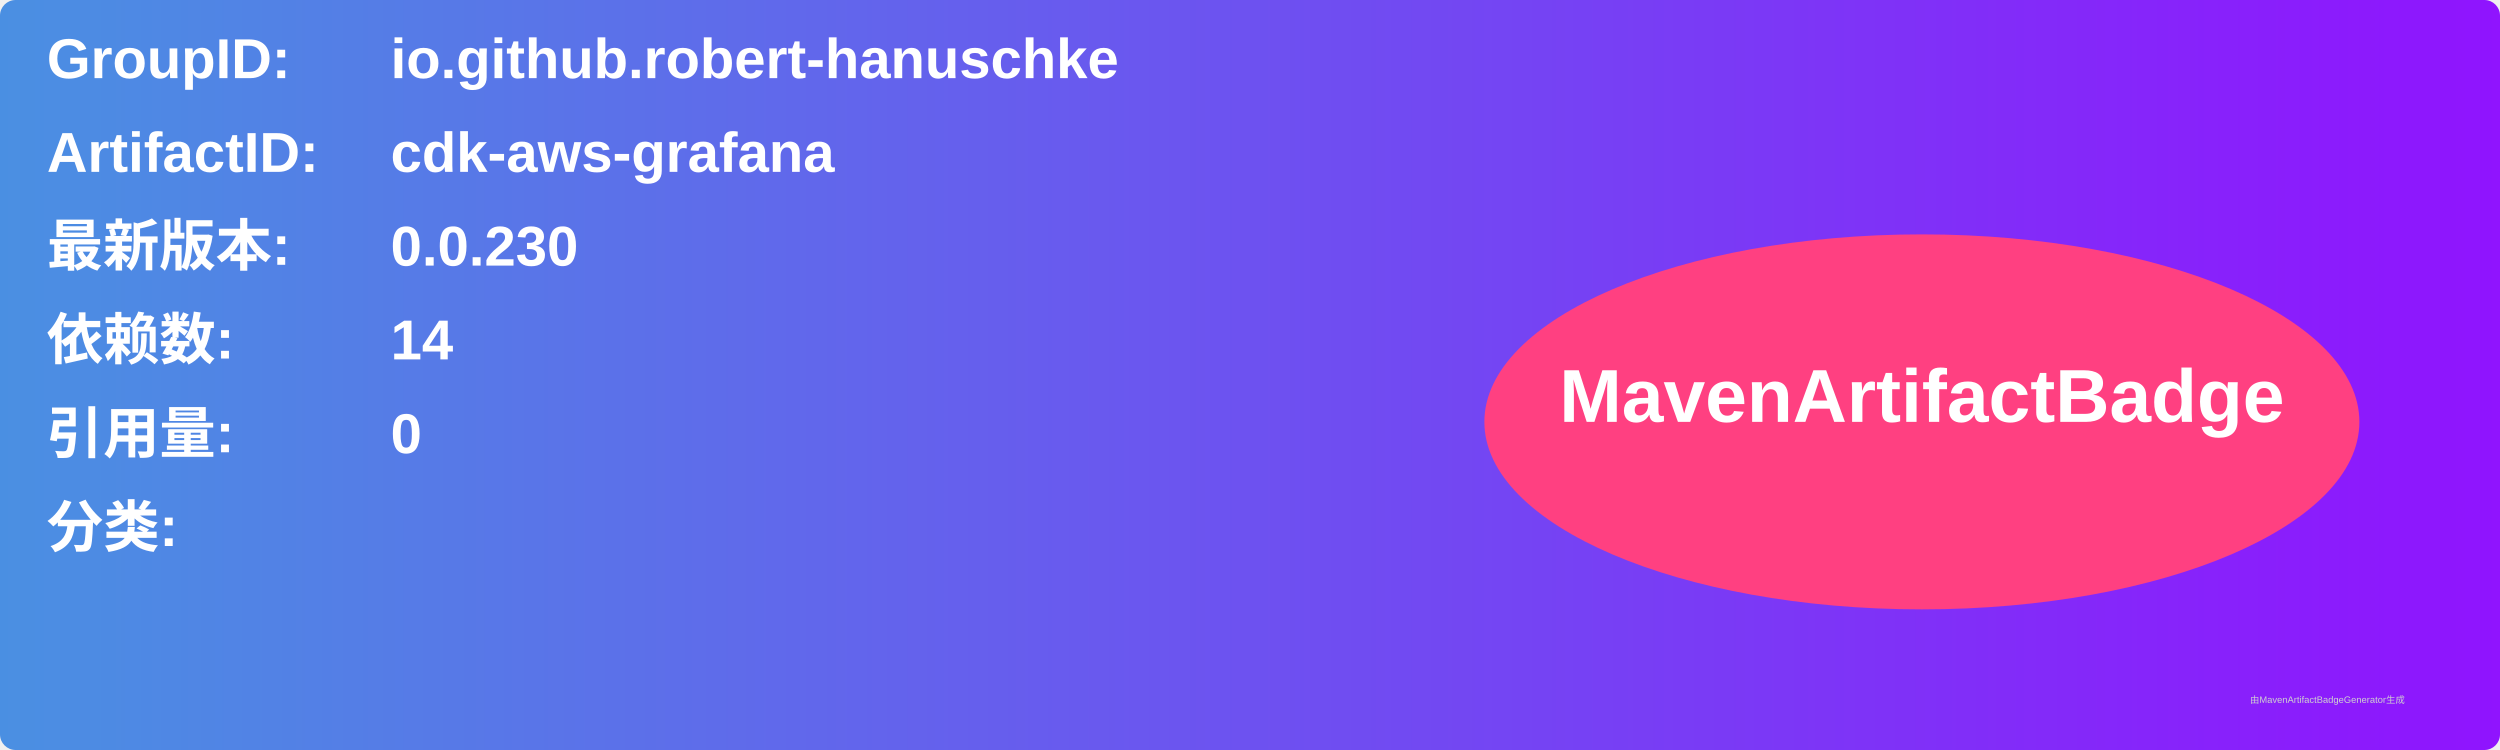
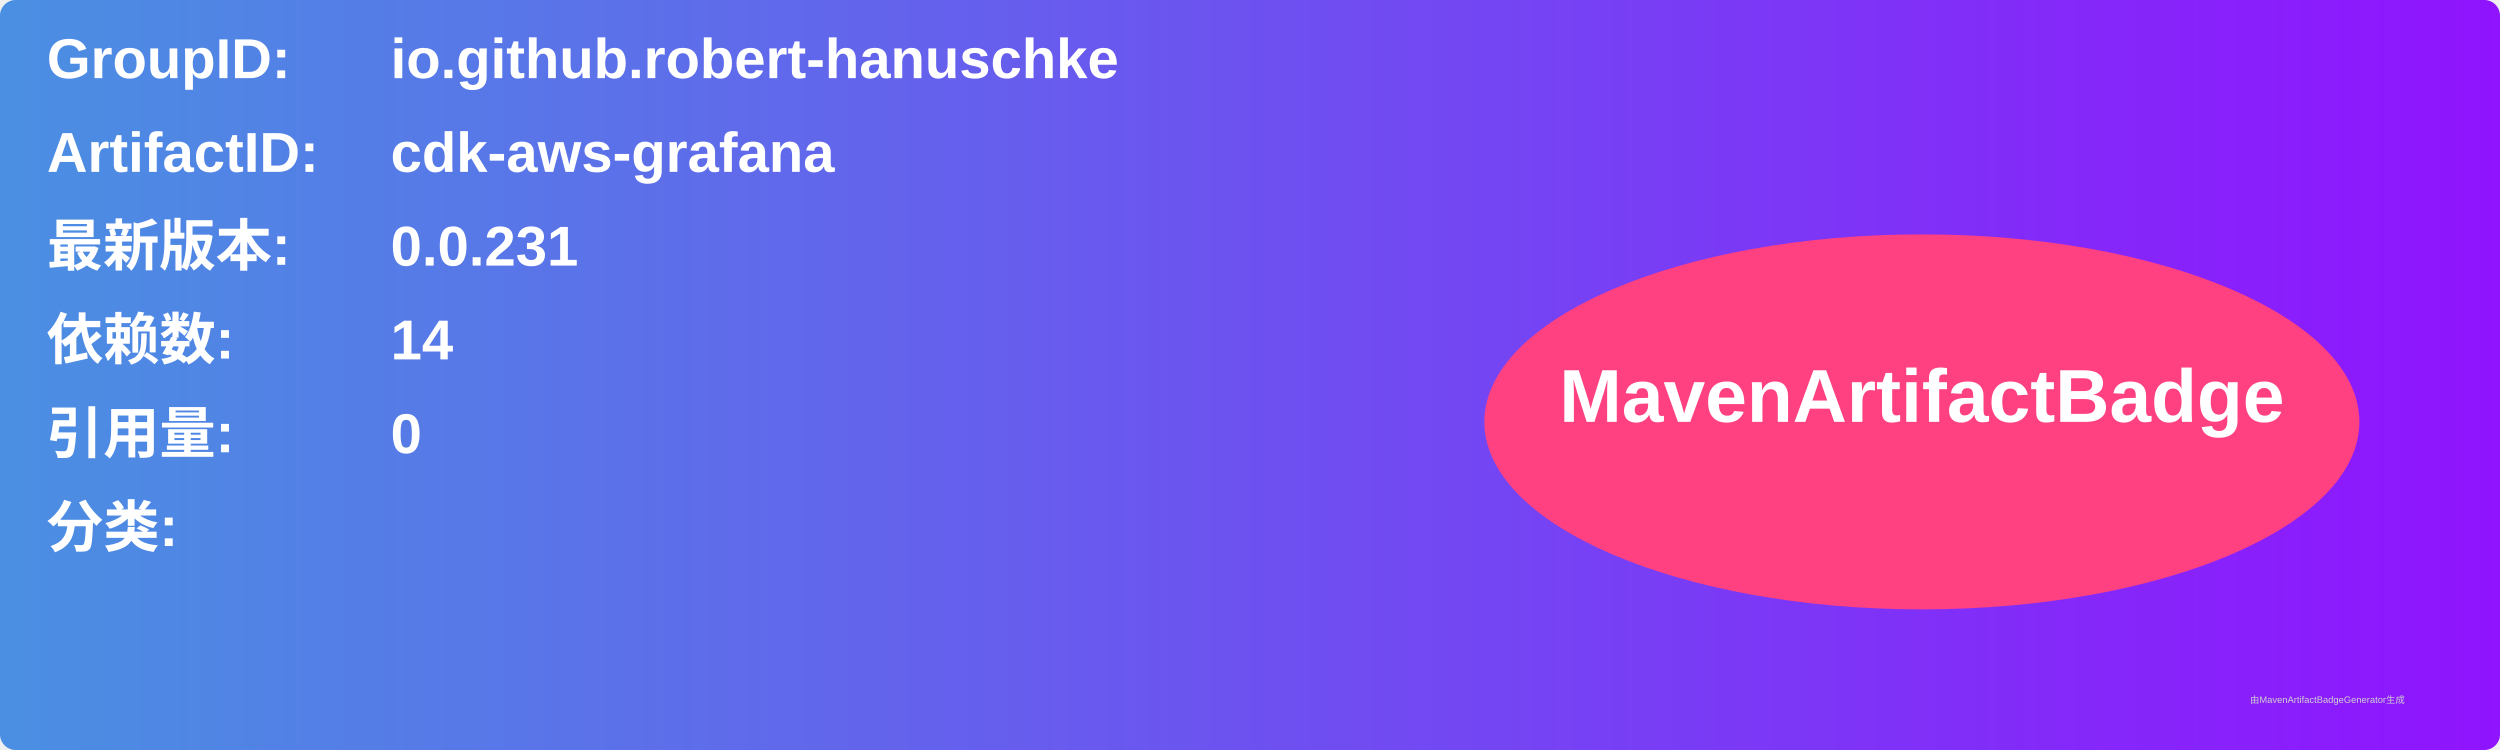
<svg xmlns="http://www.w3.org/2000/svg" width="800" height="240" viewBox="0 0 800 240">
  <linearGradient id="grad" x1="0%" y1="0%" x2="100%" y2="0%">
    <stop offset="0%" stop-color="#4a90e2" />
    <stop offset="100%" stop-color="#9013fe" />
  </linearGradient>
  <rect width="100%" height="100%" rx="5" ry="5" fill="url(#grad)" />
  <g transform="translate(15, 15)">
    <text x="0" y="10" font-family="Arial" font-size="18" fill="white" font-weight="bold" width="260">GroupID:</text>
    <text x="110" y="10" font-family="Arial" font-size="18" fill="white" font-weight="bold" width="460">io.github.robert-hanuschke</text>
    <text x="0" y="40" font-family="Arial" font-size="18" fill="white" font-weight="bold" width="260">ArtifactID:</text>
    <text x="110" y="40" font-family="Arial" font-size="18" fill="white" font-weight="bold" width="460">cdk-aws-grafana</text>
    <text x="0" y="70" font-family="Arial" font-size="18" fill="white" font-weight="bold">最新版本:</text>
    <text x="110" y="70" font-family="Arial" font-size="18" fill="white" font-weight="bold">
-       <tspan font-weight="bold">0.0.230</tspan>
+       <tspan font-weight="bold">0.0.231</tspan>
    </text>
    <text x="0" y="100" font-family="Arial" font-size="18" fill="white" font-weight="bold">依赖数: </text>
    <text x="110" y="100" font-family="Arial" font-size="18" fill="white">
      <tspan font-weight="bold">14</tspan>
    </text>
    <text x="0" y="130" font-family="Arial" font-size="18" fill="white" font-weight="bold">引用量: </text>
    <text x="110" y="130" font-family="Arial" font-size="18" fill="white">
      <tspan font-weight="bold">0</tspan>
    </text>
    <text x="0" y="160" font-family="Arial" font-size="18" fill="white" font-weight="bold">分类:</text>
    <text x="10" y="190" font-family="Arial" font-size="10" fill="white">
      <tspan font-weight="bold" />
    </text>
    <ellipse cx="600" cy="120" rx="140" ry="60" fill="#ff4081" />
    <text x="600" y="120" text-anchor="middle" font-family="Arial" font-size="24" fill="white" font-weight="bold">MavenArtifactBadge</text>
  </g>
  <text x="720" y="225" font-family="Arial" font-size="3" fill="#d0d0d0">由MavenArtifactBadgeGenerator生成</text>
</svg>
